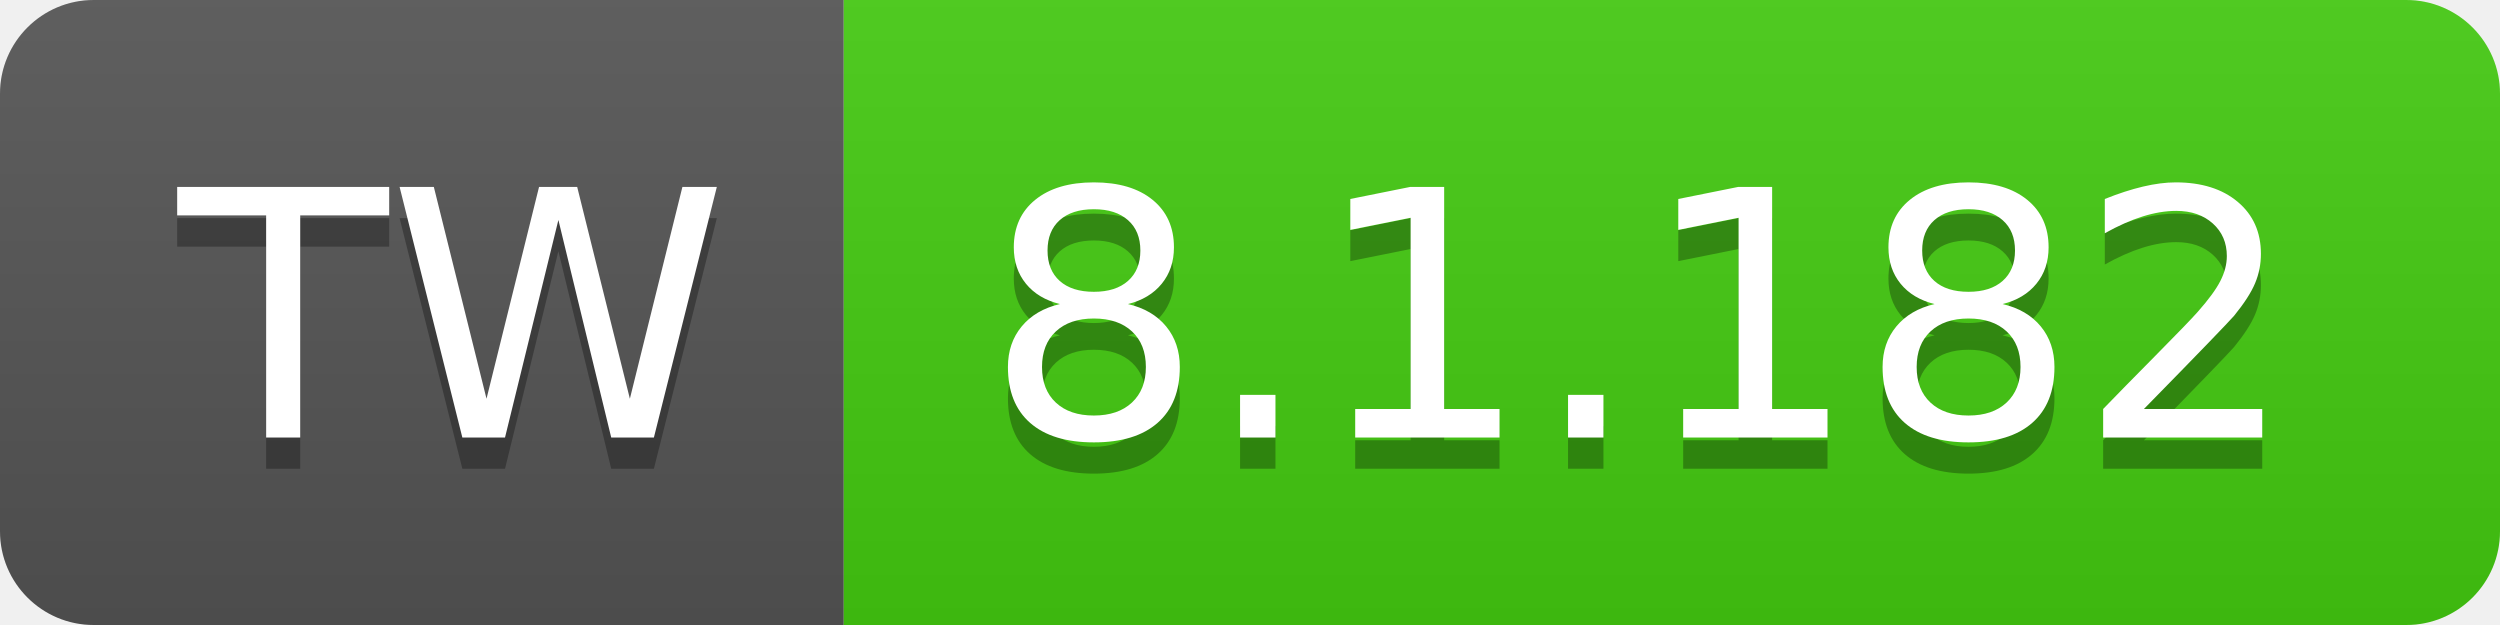
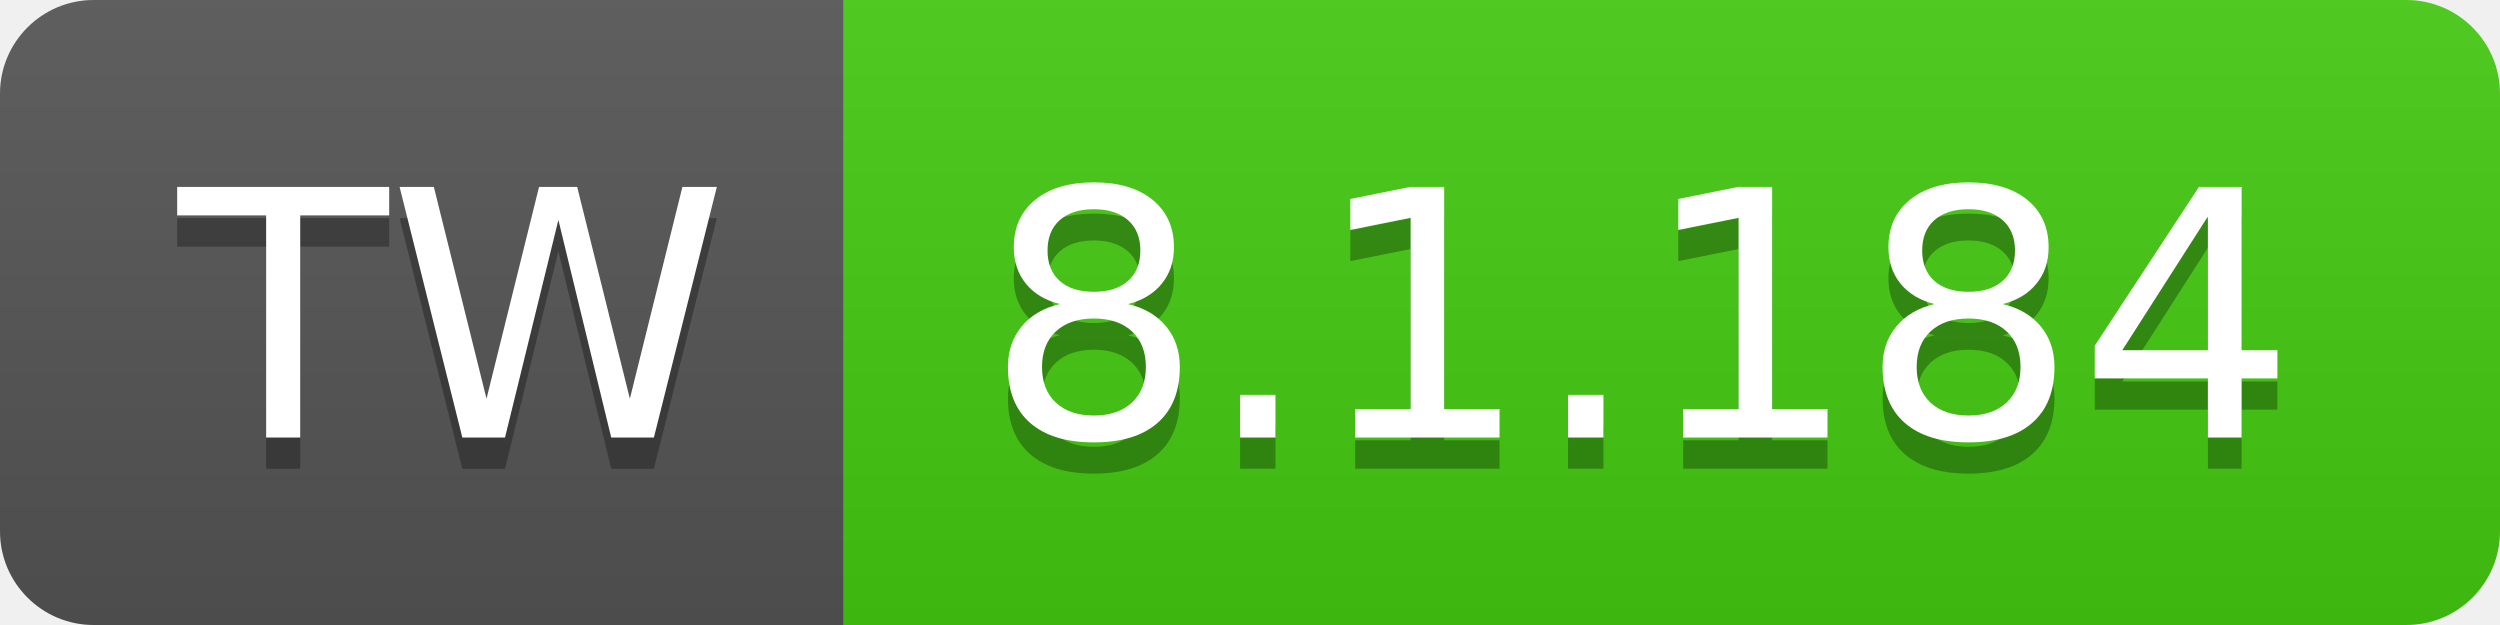
- <svg xmlns="http://www.w3.org/2000/svg" width="80" height="20" role="img" aria-label="TW: 8.1.182">
+ <svg xmlns="http://www.w3.org/2000/svg" width="80" height="20" role="img" aria-label="TW: 8.1.184">
  <linearGradient id="s" x2="0" y2="100%">
    <stop offset="0" stop-color="#bbb" stop-opacity=".1" />
    <stop offset="1" stop-opacity=".1" />
  </linearGradient>
  <clipPath id="r">
    <rect width="80" height="20" rx="3" fill="#fff" />
  </clipPath>
  <g clip-path="url(#r)">
    <rect width="27" height="20" fill="#555" />
    <rect x="27" width="53" height="20" fill="#4c1" />
    <rect width="80" height="20" fill="url(#s)" />
  </g>
  <g fill="#fff" text-anchor="middle" font-family="Verdana,Geneva,DejaVu Sans,sans-serif" text-rendering="geometricPrecision" font-size="110">
    <text aria-hidden="true" x="145" y="150" fill="#010101" fill-opacity=".3" transform="scale(.1)" textLength="170">TW</text>
    <text x="145" y="140" transform="scale(.1)" fill="#fff" textLength="170">TW</text>
-     <text aria-hidden="true" x="525" y="150" fill="#010101" fill-opacity=".3" transform="scale(.1)" textLength="430">8.1.182</text>
-     <text x="525" y="140" transform="scale(.1)" fill="#fff" textLength="430">8.1.182</text>
+     <text aria-hidden="true" x="525" y="150" fill="#010101" fill-opacity=".3" transform="scale(.1)" textLength="430">8.1.184</text>
+     <text x="525" y="140" transform="scale(.1)" fill="#fff" textLength="430">8.1.184</text>
  </g>
</svg>
